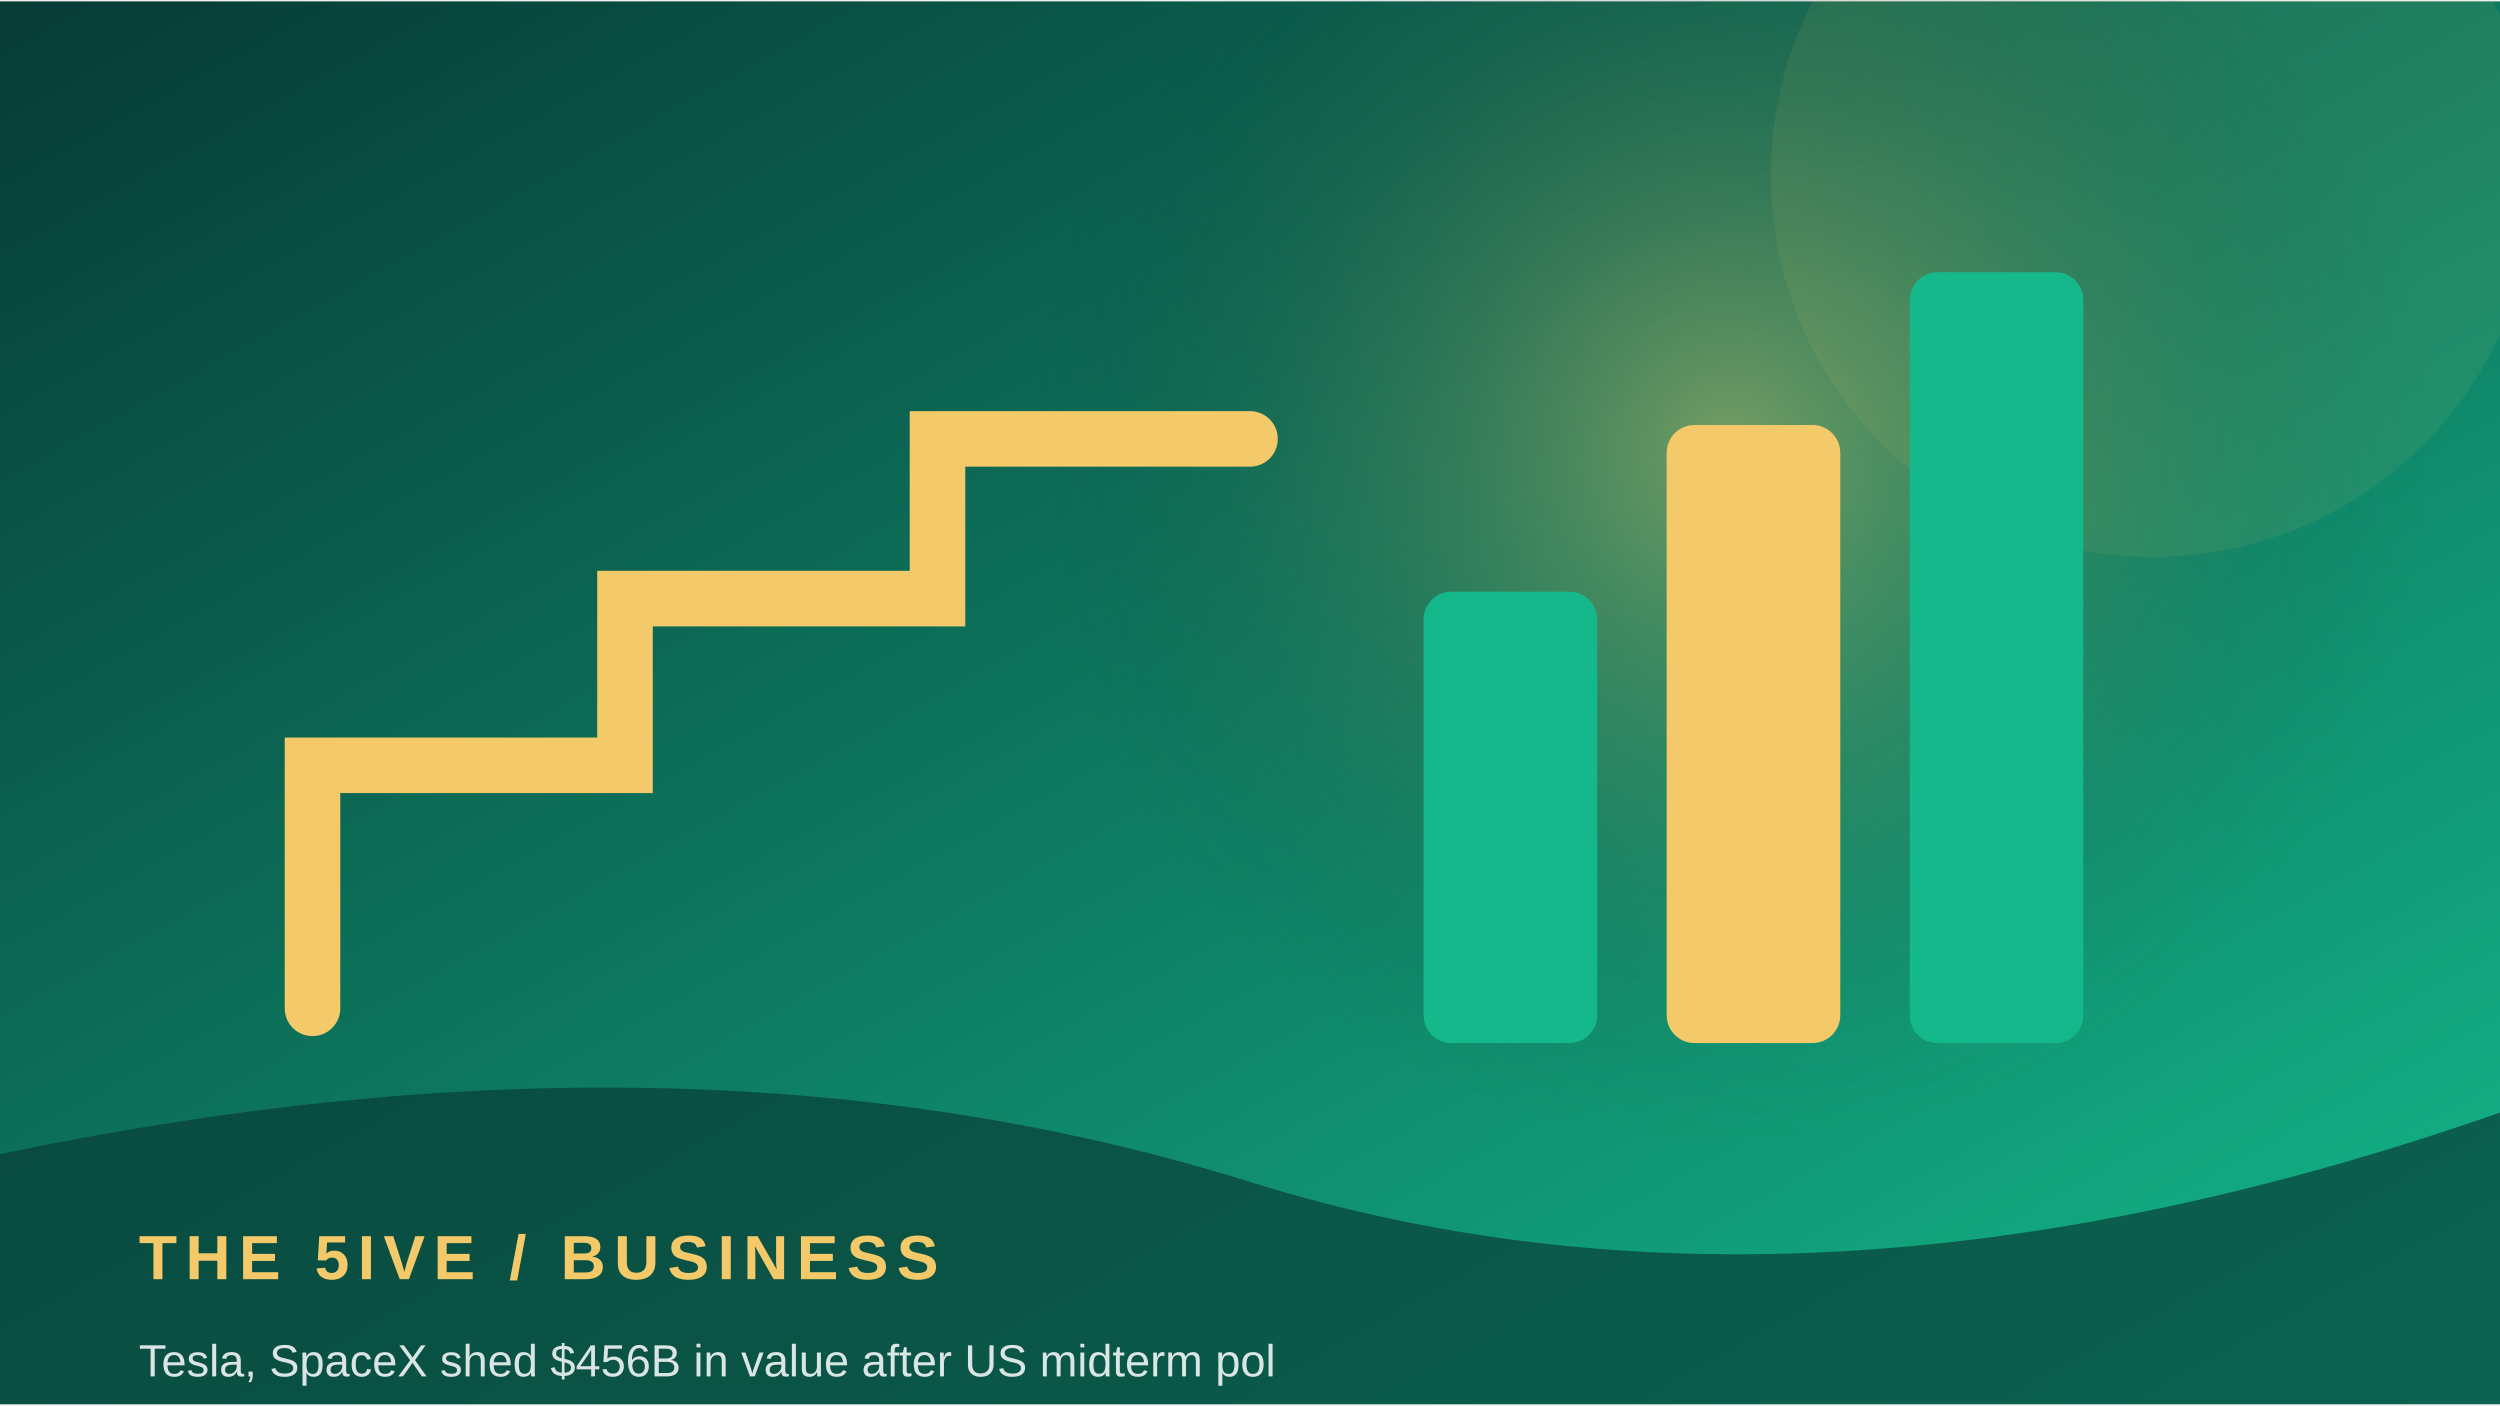
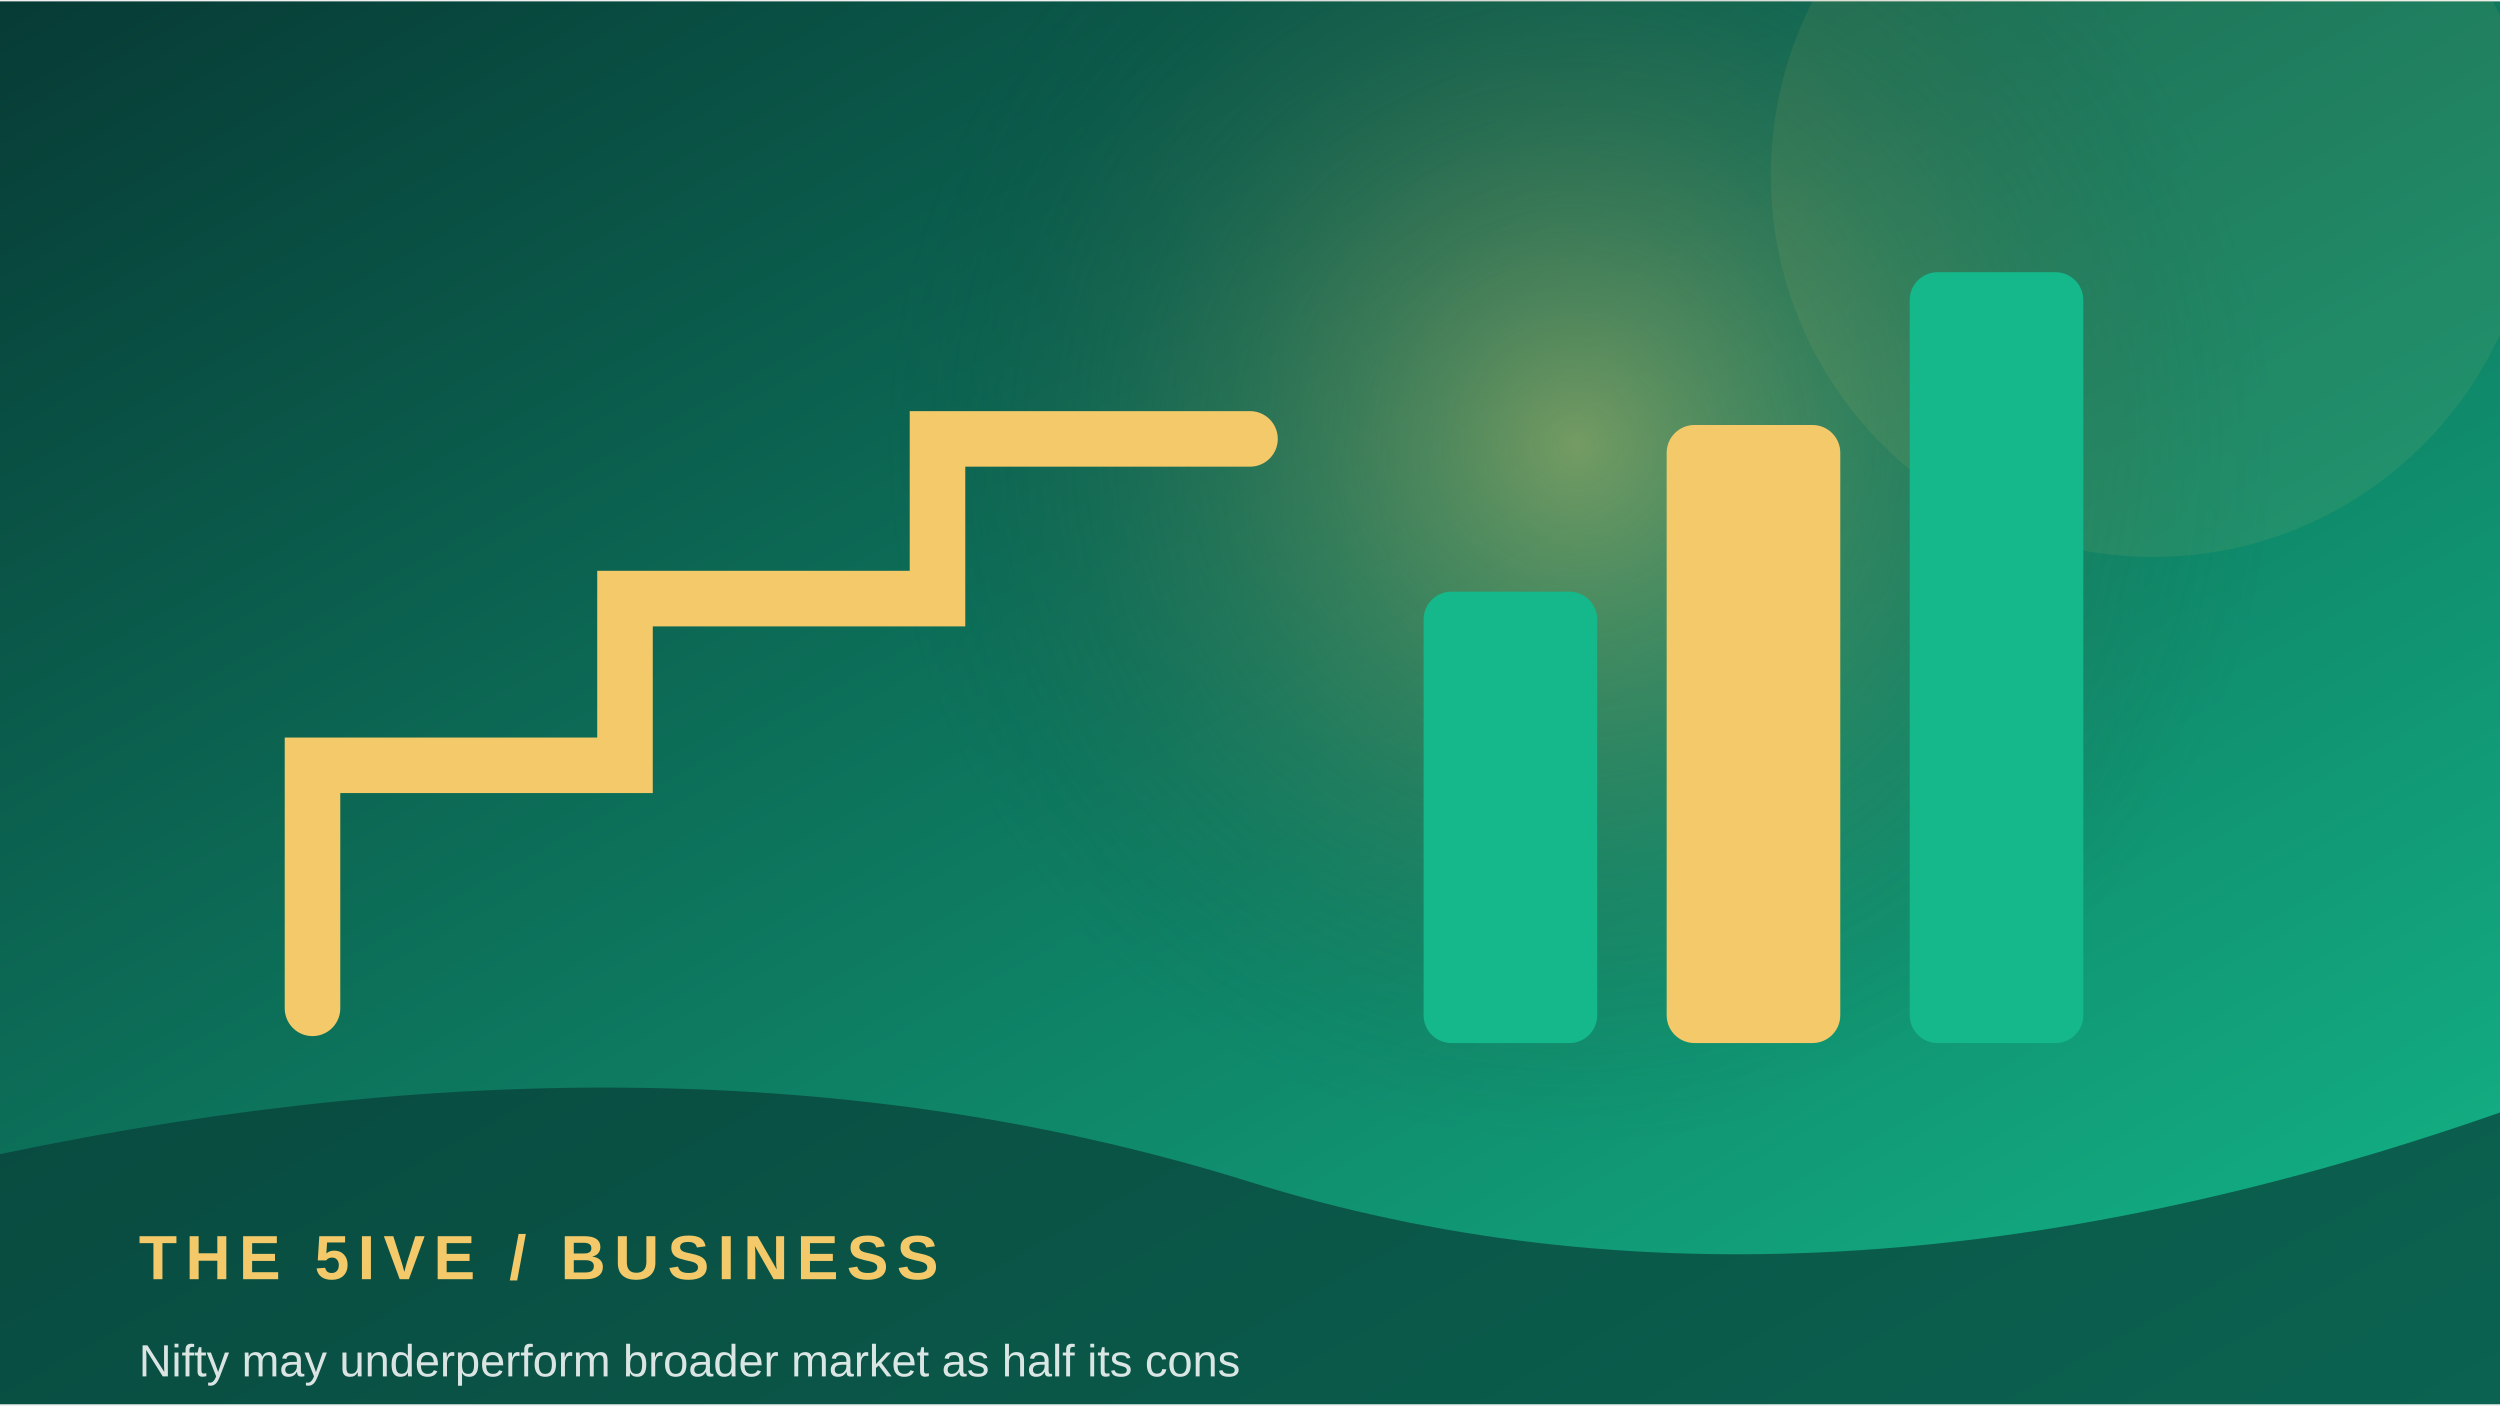
<svg xmlns="http://www.w3.org/2000/svg" width="900" height="506" viewBox="0 0 360 202">
  <defs>
    <linearGradient id="g" x1="0" y1="0" x2="1" y2="1">
      <stop stop-color="#073b35" />
      <stop offset="1" stop-color="#14b88a" />
    </linearGradient>
    <radialGradient id="r">
      <stop stop-color="#f3c969" stop-opacity=".45" />
      <stop offset="1" stop-color="#073b35" stop-opacity="0" />
    </radialGradient>
  </defs>
  <rect width="360" height="202" fill="url(#g)" />
-   <circle cx="249" cy="64" r="100" fill="url(#r)" />
+   <circle cx="227" cy="64" r="100" fill="url(#r)" />
  <circle cx="310" cy="25" r="55" fill="#f3c969" opacity=".08" />
  <path d="M45 145 L45 110 L90 110 L90 86 L135 86 L135 63 L180 63" fill="none" stroke="#f3c969" stroke-width="8" stroke-linecap="round" />
  <rect x="205" y="85" width="25" height="65" rx="4" fill="#14b88a" />
  <rect x="240" y="61" width="25" height="89" rx="4" fill="#f3c969" />
  <rect x="275" y="39" width="25" height="111" rx="4" fill="#14b88a" />
  <path d="M0 166 Q100 145 180 170 T360 160 V202 H0Z" fill="#073b35" opacity=".68" />
  <text x="20" y="184" font-family="Arial,sans-serif" font-size="9" font-weight="700" letter-spacing="1.2" fill="#f3c969">THE 5IVE  /  BUSINESS</text>
-   <text x="20" y="198" font-family="Arial,sans-serif" font-size="6.5" fill="#ffffff" opacity=".85">Tesla, SpaceX shed $456B in value after US midterm pol</text>
+   <text x="20" y="198" font-family="Arial,sans-serif" font-size="6.5" fill="#ffffff" opacity=".85">Nifty may underperform broader market as half its cons</text>
</svg>
